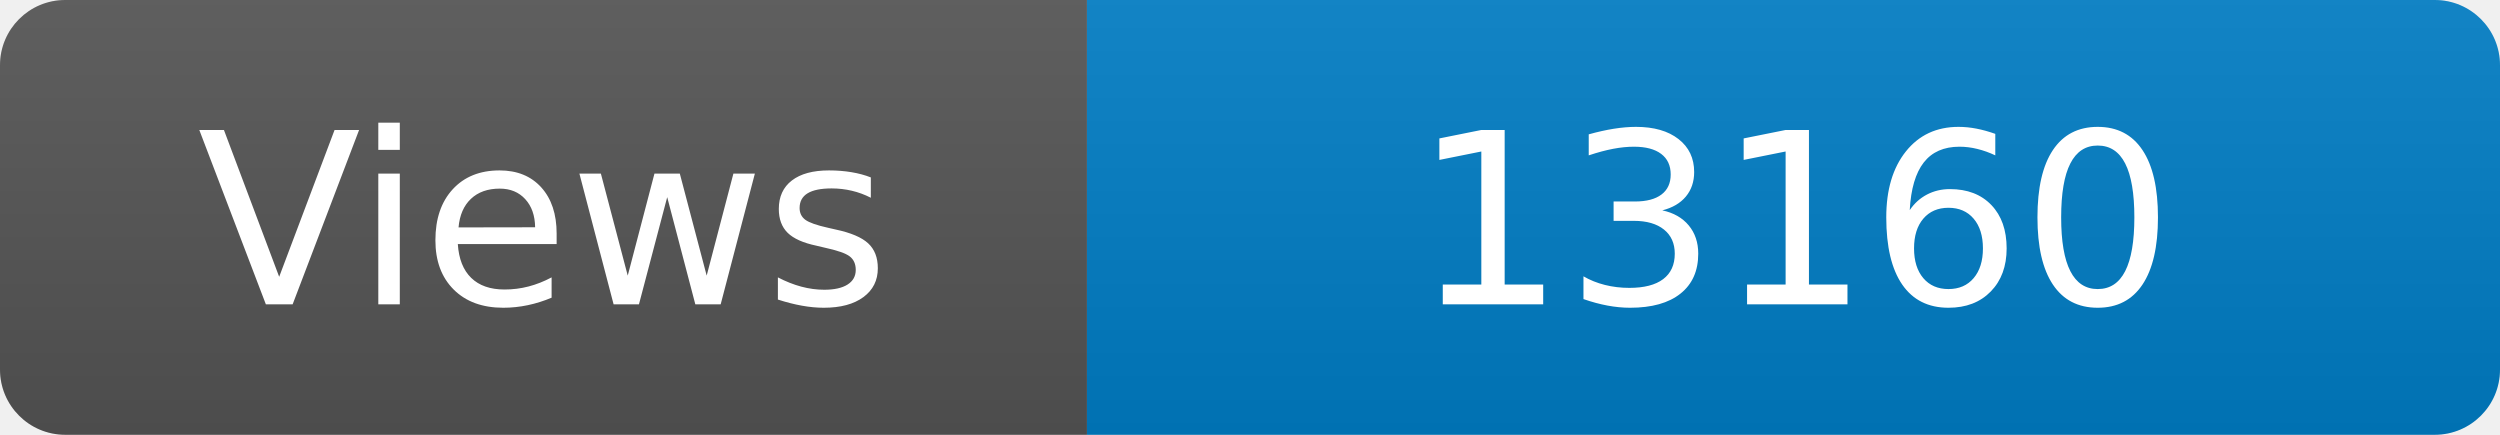
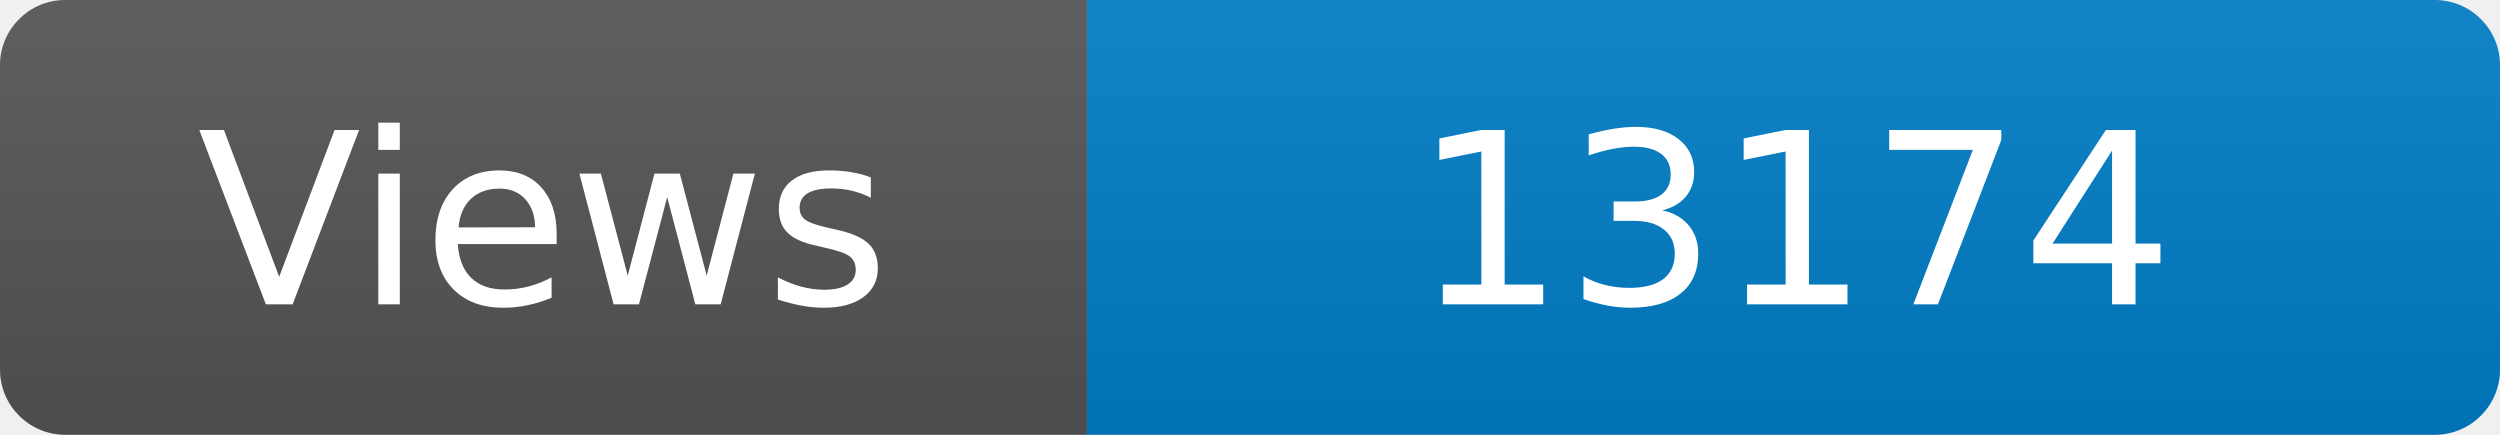
<svg xmlns="http://www.w3.org/2000/svg" width="115" height="20" role="img" aria-label="Maintained?: yes">
  <linearGradient id="s" x2="0" y2="100%">
    <stop offset="0" stop-color="#bbb" stop-opacity=".1" />
    <stop offset="1" stop-opacity=".1" />
  </linearGradient>
  <clipPath id="r">
    <rect width="115" height="20" rx="3" fill="#fff" />
  </clipPath>
  <g clip-path="url(#r)">
    <rect width="50" height="20" fill="#555" />
    <rect x="50" width="160" height="20" fill="#007ec6" />
    <rect width="115" height="20" fill="url(#s)" />
  </g>
  <g fill="#fff" text-anchor="middle" font-family="Verdana,Geneva,DejaVu Sans,sans-serif" font-size="110">
    <text x="250" y="140" transform="scale(.1)" fill="#fff">Views</text>
-     <text x="825" y="140" transform="scale(.1)" fill="#fff">13160</text>
+     <text x="825" y="140" transform="scale(.1)" fill="#fff">13174</text>
  </g>
</svg>
